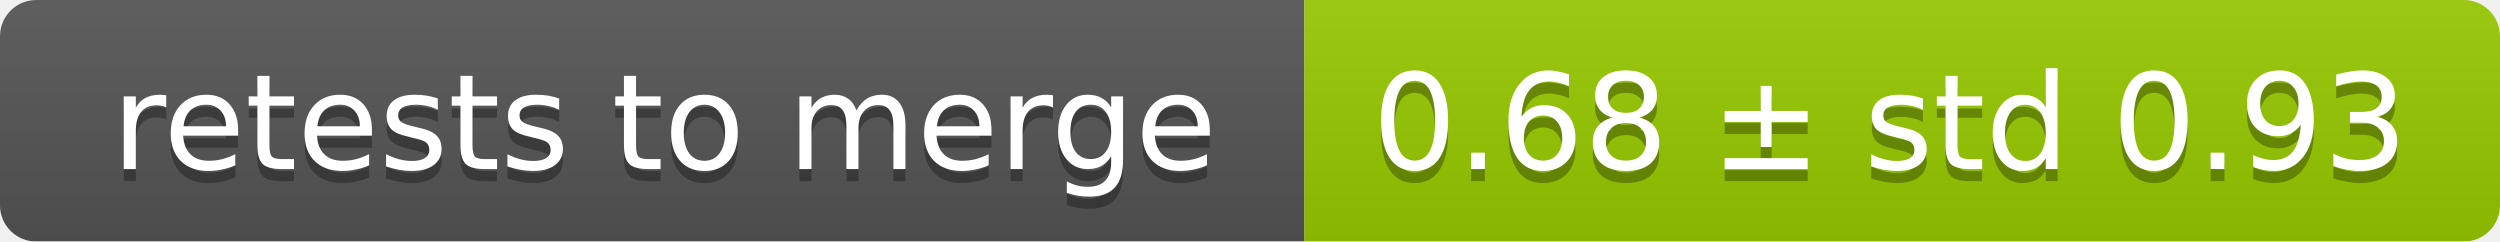
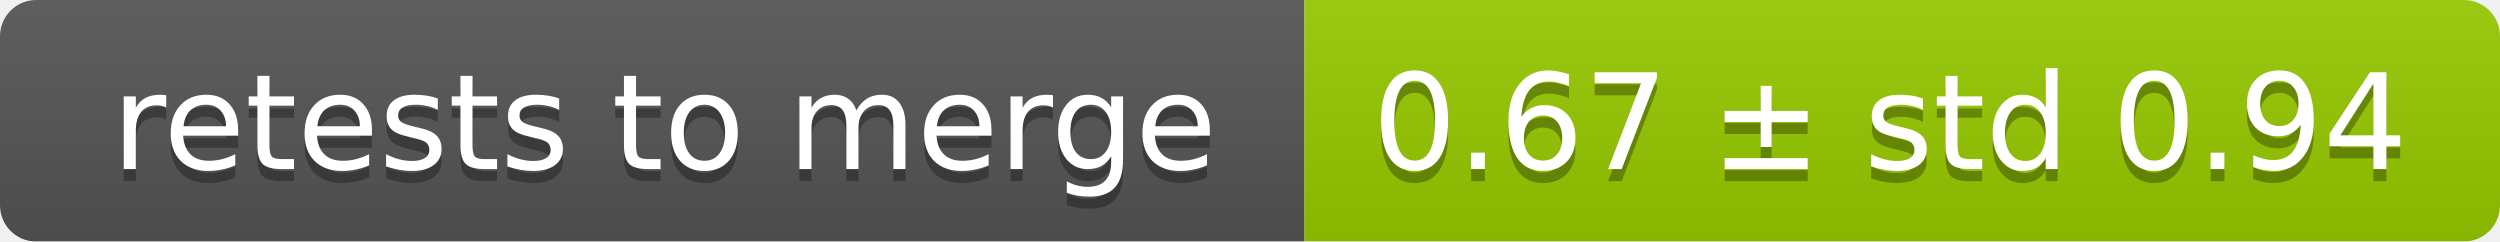
<svg xmlns="http://www.w3.org/2000/svg" width="207" height="20">
  <linearGradient id="smooth" x2="0" y2="100%">
    <stop offset="0" stop-color="#bbb" stop-opacity=".1" />
    <stop offset="1" stop-opacity=".1" />
  </linearGradient>
  <mask id="round">
    <rect width="207" height="20" rx="3" fill="#fff" />
  </mask>
  <g mask="url(#round)">
    <rect width="108" height="20" fill="#555" />
    <rect x="108" width="99" height="20" fill="#97ca00" />
    <rect width="207" height="20" fill="url(#smooth)" />
  </g>
  <g fill="#fff" text-anchor="middle" font-family="DejaVu Sans,Verdana,Geneva,sans-serif" font-size="11">
    <text x="55" y="15" fill="#010101" fill-opacity=".3">retests to merge</text>
    <text x="55" y="14">retests to merge</text>
-     <text x="156.5" y="15" fill="#010101" fill-opacity=".3">0.68 ± std 0.93</text>
-     <text x="156.5" y="14">0.68 ± std 0.93</text>
+     <text x="156.5" y="15" fill="#010101" fill-opacity=".3">0.67 ± std 0.94</text>
+     <text x="156.5" y="14">0.67 ± std 0.94</text>
  </g>
</svg>
